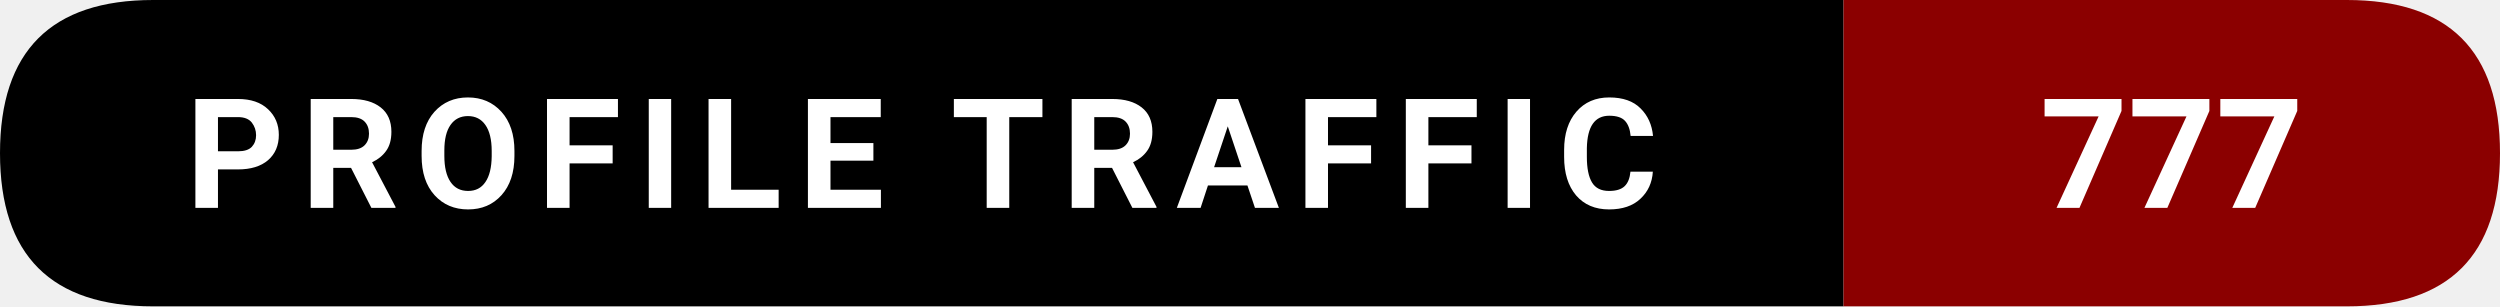
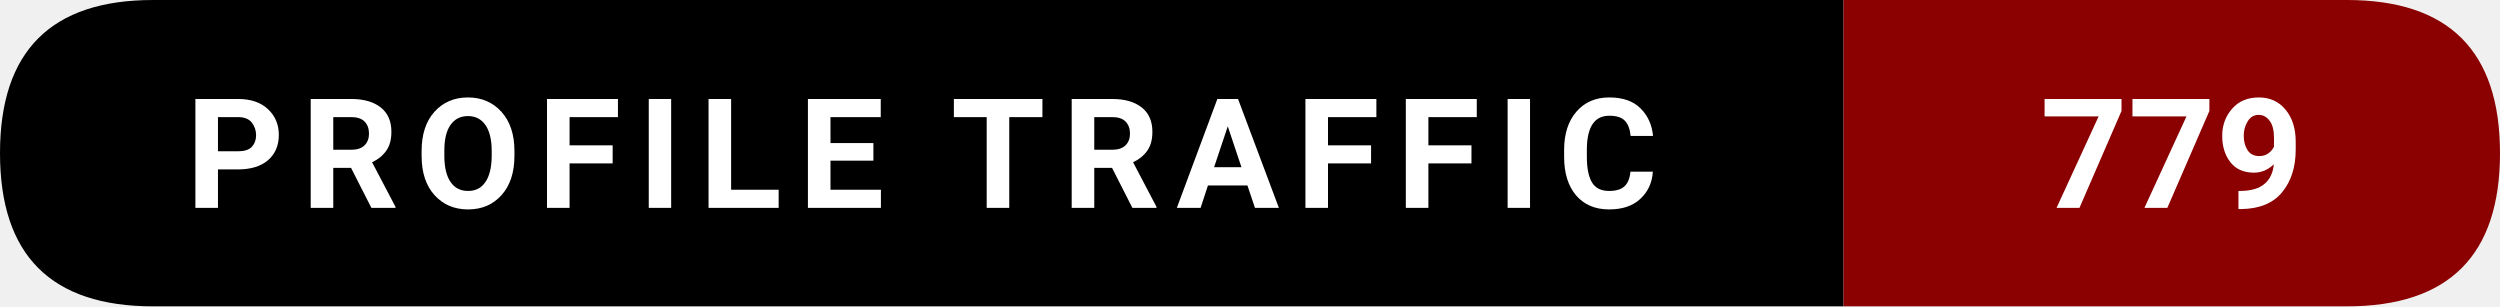
- <svg xmlns="http://www.w3.org/2000/svg" width="228.5" height="28" viewBox="0 0 228.5 28" role="img" aria-label="Profile traffic: 777">
+ <svg xmlns="http://www.w3.org/2000/svg" width="228.5" height="28" viewBox="0 0 228.5 28" role="img" aria-label="Profile traffic: 779">
  <path d="M14,0   L168.5,0   L168.5,28   L14,28   Q0,28 0,14   L0,14   Q0,0 14,0   Z" fill="#000000" />
  <path d="M168.5,0   L214.5,0   Q228.5,0 228.5,14   L228.5,14   Q228.5,28 214.5,28   L168.5,28   Z" fill="#8B0000" />
  <text x="84.25" y="19" text-anchor="middle" font-family="ui-sans-serif,system-ui,-apple-system,Segoe UI,Roboto,Ubuntu,Arial" font-size="14" font-weight="600" fill="#ffffff" letter-spacing="1.5">
    PROFILE TRAFFIC
  </text>
  <text x="198.5" y="19" text-anchor="middle" font-family="ui-sans-serif,system-ui,-apple-system,Segoe UI,Roboto,Ubuntu,Arial" font-size="14" font-weight="700" fill="#ffffff">
-     777
+     779
  </text>
</svg>
